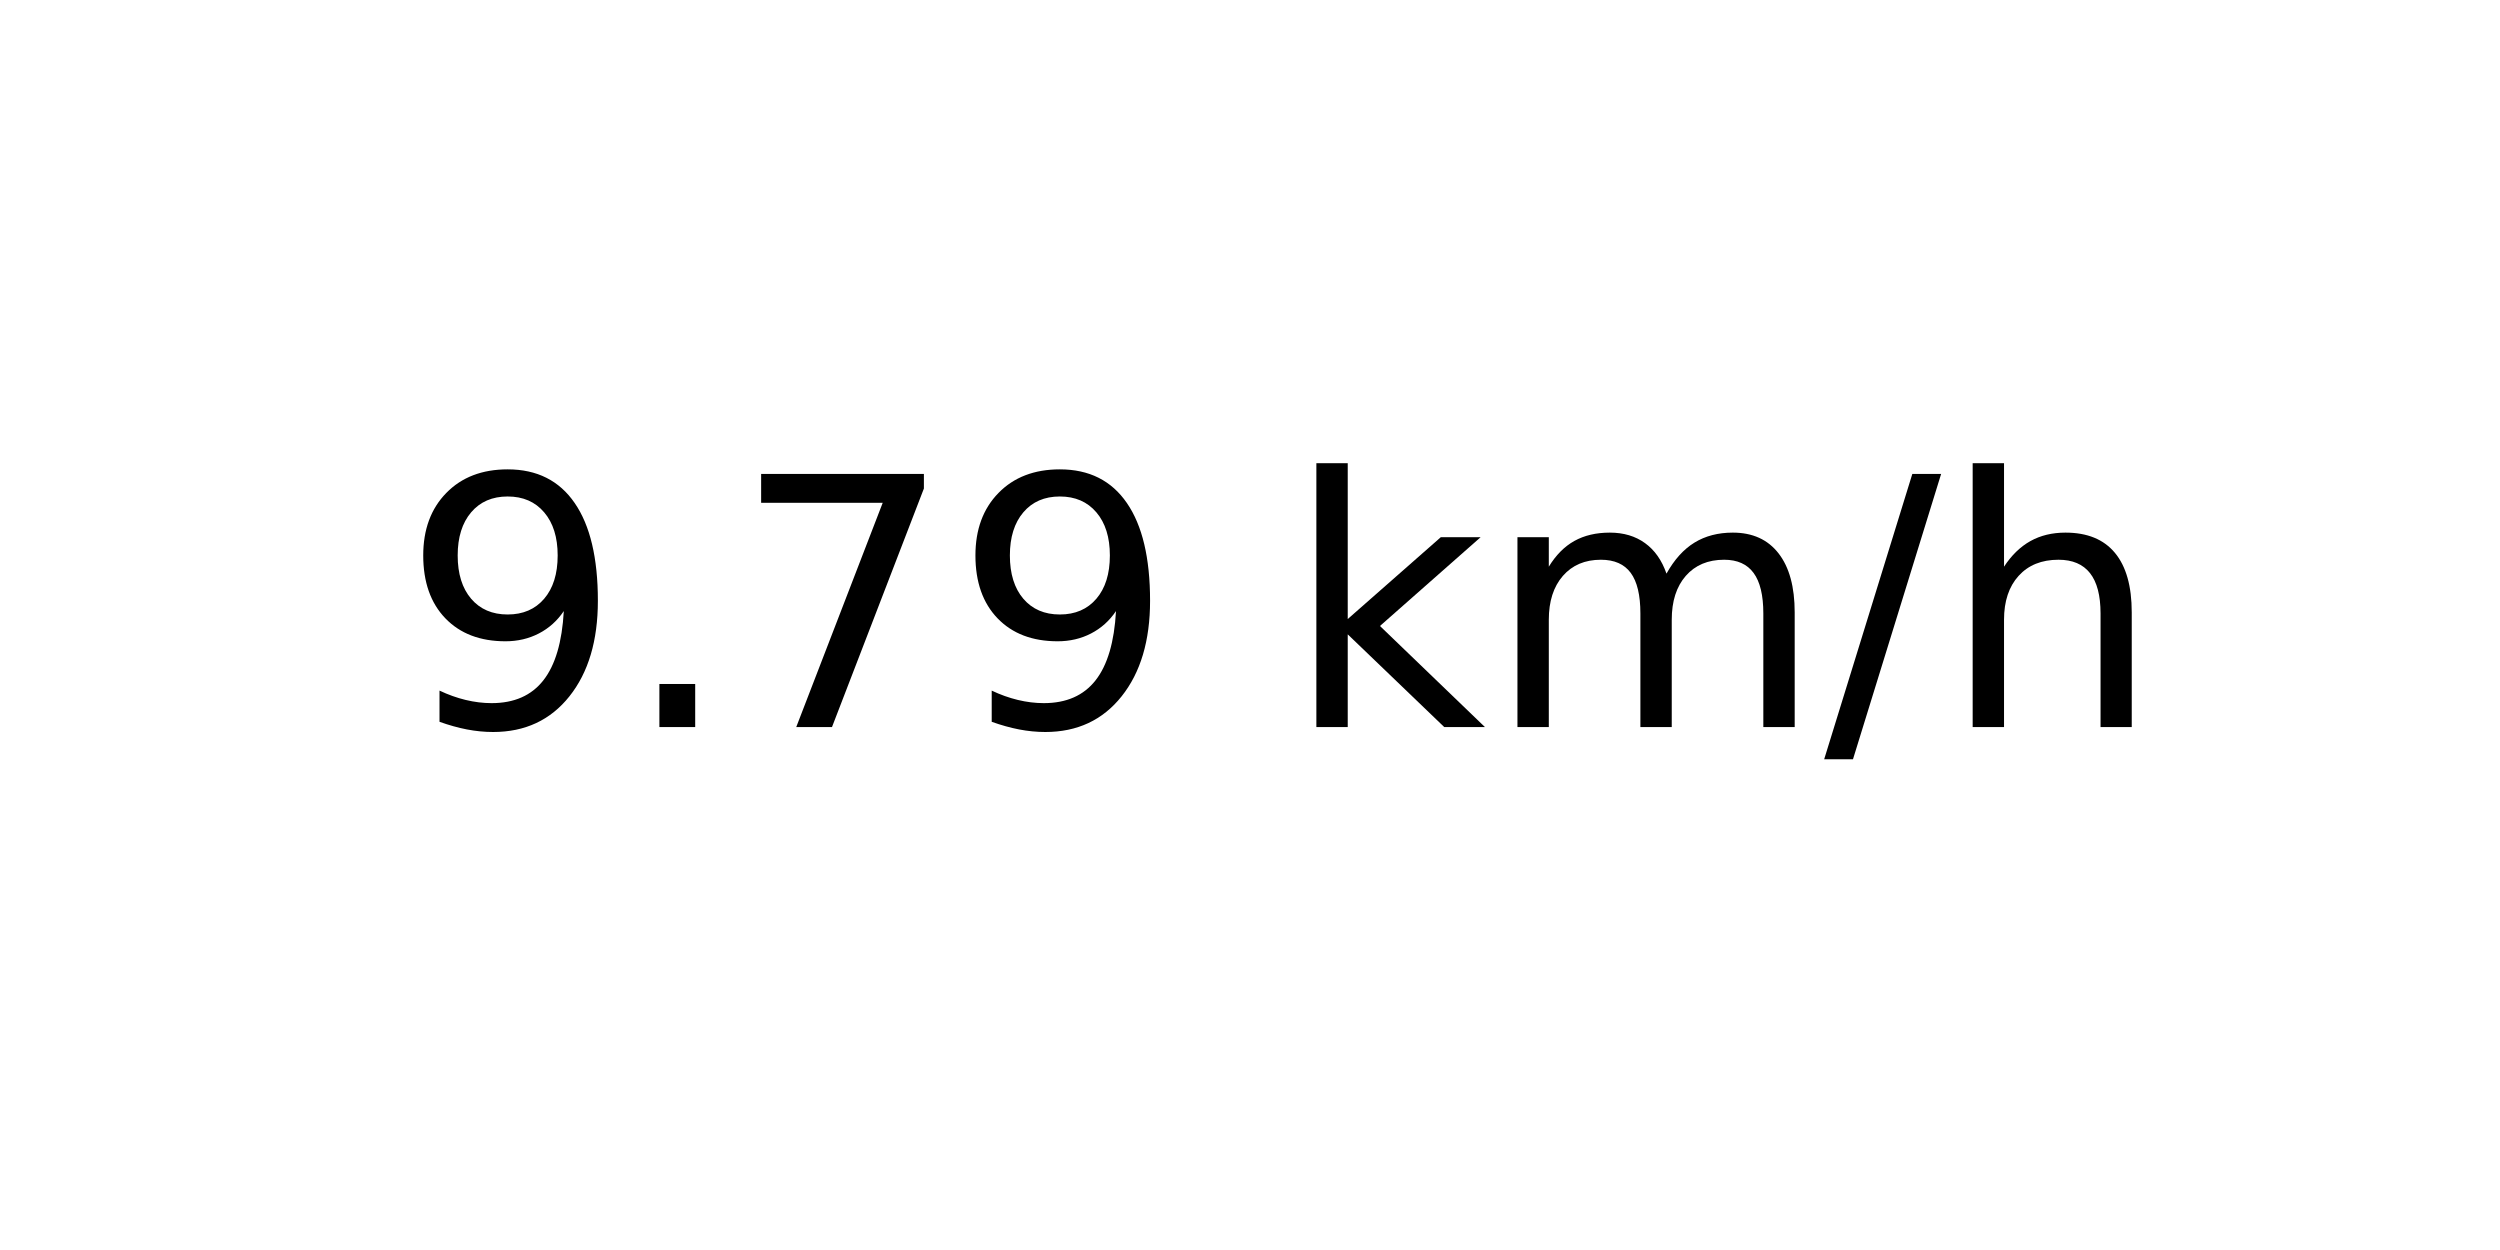
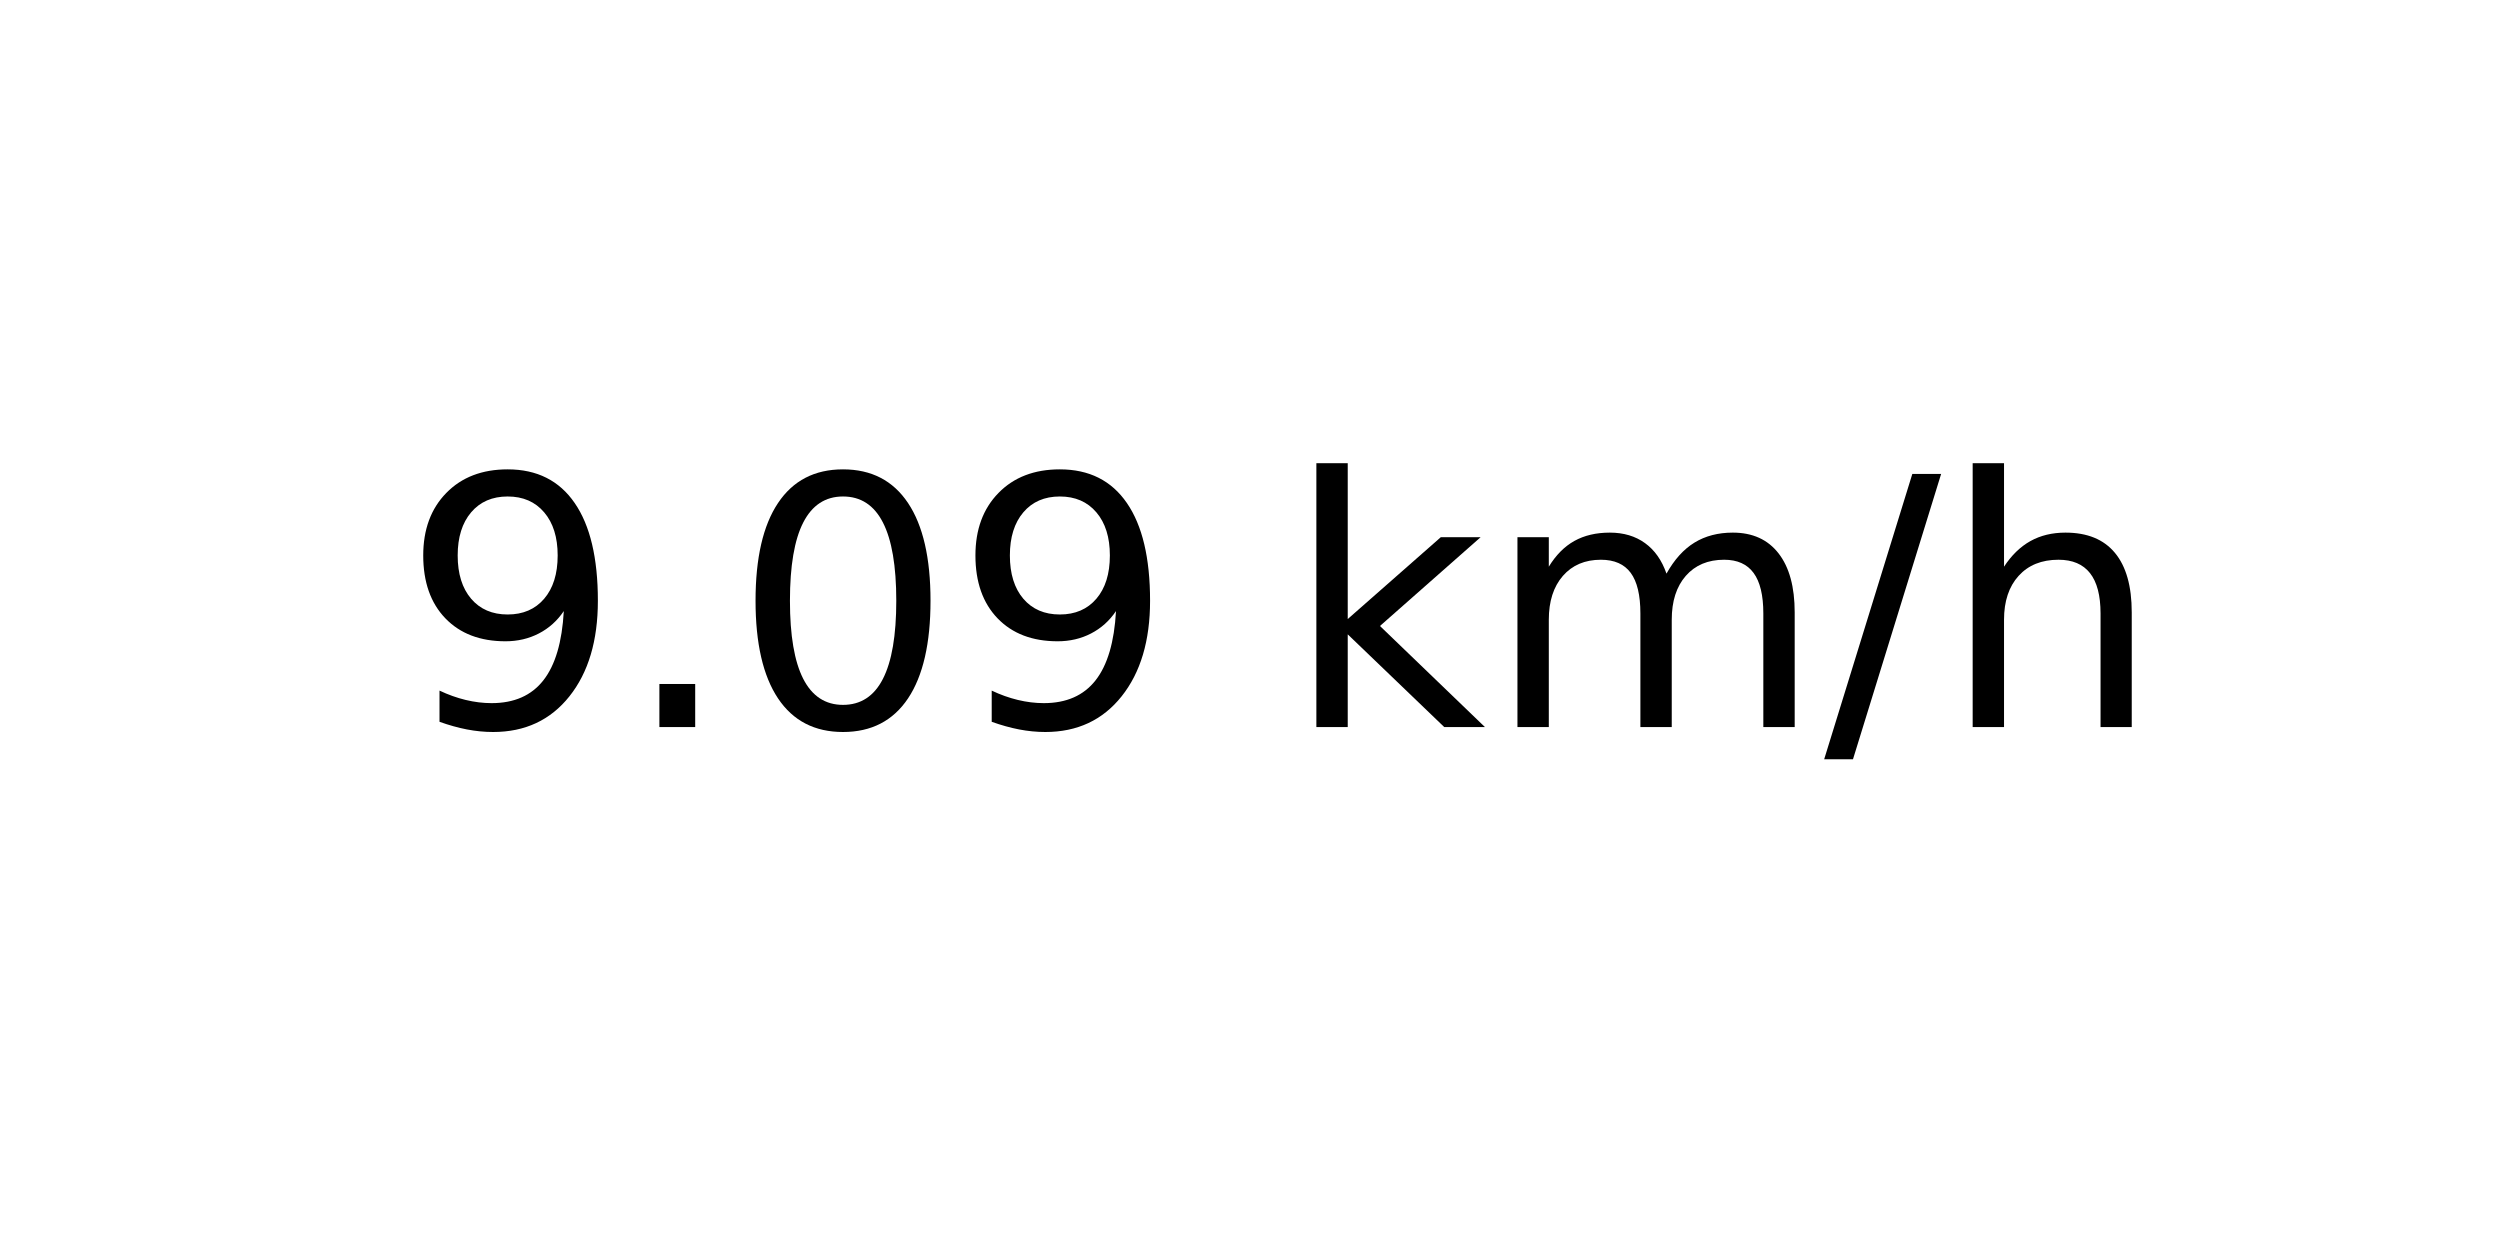
<svg xmlns="http://www.w3.org/2000/svg" xmlns:xlink="http://www.w3.org/1999/xlink" width="72pt" height="36pt" viewBox="0 0 72 36" version="1.1">
  <defs>
    <style type="text/css">*{stroke-linejoin: round; stroke-linecap: butt}</style>
  </defs>
  <g id="figure_1">
    <g id="axes_1">
      <g id="text_1">
        <g transform="translate(11.55937 20.93937) scale(0.1 -0.1)">
          <defs>
            <path id="DejaVuSans-39" d="M 703 97  L 703 672  Q 941 559 1184 500  Q 1428 441 1663 441  Q 2288 441 2617 861  Q 2947 1281 2994 2138  Q 2813 1869 2534 1725  Q 2256 1581 1919 1581  Q 1219 1581 811 2004  Q 403 2428 403 3163  Q 403 3881 828 4315  Q 1253 4750 1959 4750  Q 2769 4750 3195 4129  Q 3622 3509 3622 2328  Q 3622 1225 3098 567  Q 2575 -91 1691 -91  Q 1453 -91 1209 -44  Q 966 3 703 97  z M 1959 2075  Q 2384 2075 2632 2365  Q 2881 2656 2881 3163  Q 2881 3666 2632 3958  Q 2384 4250 1959 4250  Q 1534 4250 1286 3958  Q 1038 3666 1038 3163  Q 1038 2656 1286 2365  Q 1534 2075 1959 2075  z " transform="scale(0.015625)" />
            <path id="DejaVuSans-2e" d="M 684 794  L 1344 794  L 1344 0  L 684 0  L 684 794  z " transform="scale(0.015625)" />
-             <path id="DejaVuSans-37" d="M 525 4666  L 3525 4666  L 3525 4397  L 1831 0  L 1172 0  L 2766 4134  L 525 4134  L 525 4666  z " transform="scale(0.015625)" />
+             <path id="DejaVuSans-30" d="M 2034 4250  Q 1547 4250 1301 3770  Q 1056 3291 1056 2328  Q 1056 1369 1301 889  Q 1547 409 2034 409  Q 2525 409 2770 889  Q 3016 1369 3016 2328  Q 3016 3291 2770 3770  Q 2525 4250 2034 4250  z M 2034 4750  Q 2819 4750 3233 4129  Q 3647 3509 3647 2328  Q 3647 1150 3233 529  Q 2819 -91 2034 -91  Q 1250 -91 836 529  Q 422 1150 422 2328  Q 422 3509 836 4129  Q 1250 4750 2034 4750  z " transform="scale(0.015625)" />
            <path id="DejaVuSans-20" transform="scale(0.015625)" />
            <path id="DejaVuSans-6b" d="M 581 4863  L 1159 4863  L 1159 1991  L 2875 3500  L 3609 3500  L 1753 1863  L 3688 0  L 2938 0  L 1159 1709  L 1159 0  L 581 0  L 581 4863  z " transform="scale(0.015625)" />
            <path id="DejaVuSans-6d" d="M 3328 2828  Q 3544 3216 3844 3400  Q 4144 3584 4550 3584  Q 5097 3584 5394 3201  Q 5691 2819 5691 2113  L 5691 0  L 5113 0  L 5113 2094  Q 5113 2597 4934 2840  Q 4756 3084 4391 3084  Q 3944 3084 3684 2787  Q 3425 2491 3425 1978  L 3425 0  L 2847 0  L 2847 2094  Q 2847 2600 2669 2842  Q 2491 3084 2119 3084  Q 1678 3084 1418 2786  Q 1159 2488 1159 1978  L 1159 0  L 581 0  L 581 3500  L 1159 3500  L 1159 2956  Q 1356 3278 1631 3431  Q 1906 3584 2284 3584  Q 2666 3584 2933 3390  Q 3200 3197 3328 2828  z " transform="scale(0.015625)" />
            <path id="DejaVuSans-2f" d="M 1625 4666  L 2156 4666  L 531 -594  L 0 -594  L 1625 4666  z " transform="scale(0.015625)" />
            <path id="DejaVuSans-68" d="M 3513 2113  L 3513 0  L 2938 0  L 2938 2094  Q 2938 2591 2744 2837  Q 2550 3084 2163 3084  Q 1697 3084 1428 2787  Q 1159 2491 1159 1978  L 1159 0  L 581 0  L 581 4863  L 1159 4863  L 1159 2956  Q 1366 3272 1645 3428  Q 1925 3584 2291 3584  Q 2894 3584 3203 3211  Q 3513 2838 3513 2113  z " transform="scale(0.015625)" />
          </defs>
          <use xlink:href="#DejaVuSans-39" />
          <use xlink:href="#DejaVuSans-2e" x="63.623" />
-           <use xlink:href="#DejaVuSans-37" x="95.41" />
+           <use xlink:href="#DejaVuSans-30" x="95.41" />
          <use xlink:href="#DejaVuSans-39" x="159.033" />
          <use xlink:href="#DejaVuSans-20" x="222.656" />
          <use xlink:href="#DejaVuSans-6b" x="254.443" />
          <use xlink:href="#DejaVuSans-6d" x="312.354" />
          <use xlink:href="#DejaVuSans-2f" x="409.766" />
          <use xlink:href="#DejaVuSans-68" x="443.457" />
        </g>
      </g>
    </g>
  </g>
</svg>
